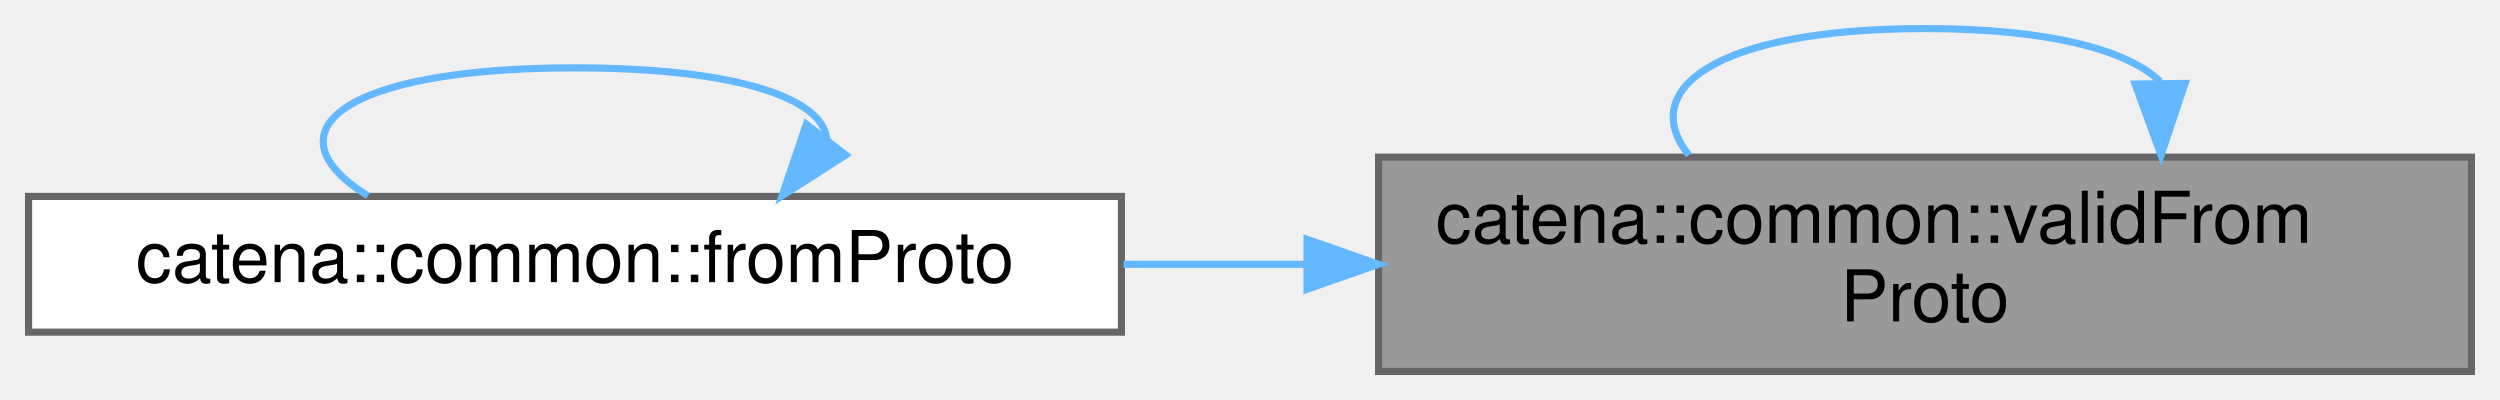
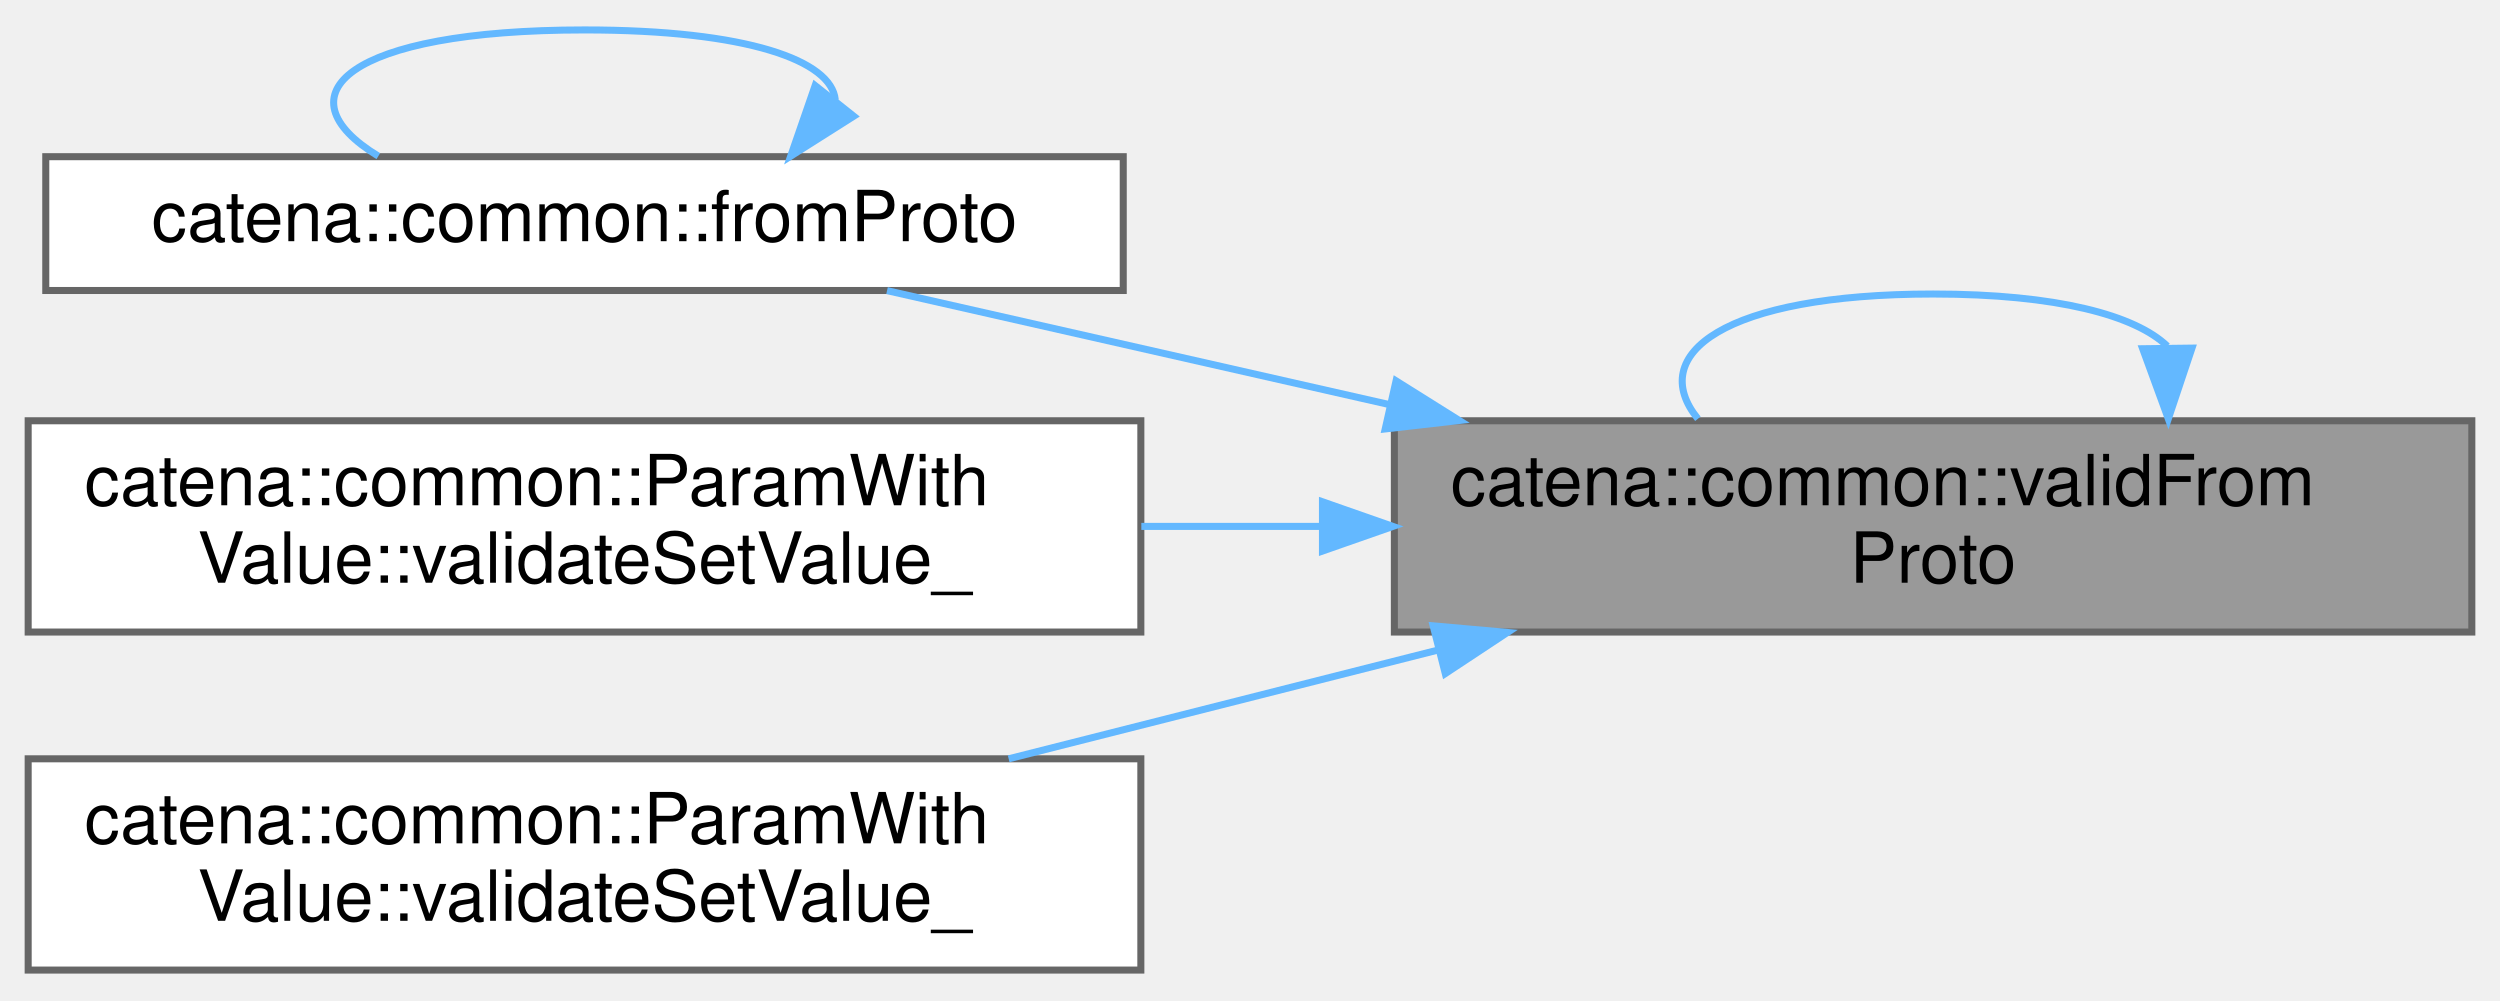
- <svg xmlns="http://www.w3.org/2000/svg" xmlns:xlink="http://www.w3.org/1999/xlink" width="350pt" height="56pt" viewBox="0.00 0.00 350.00 56.00">
-   <g id="graph0" class="graph" transform="scale(1 1) rotate(0) translate(4 52)">
+ <svg xmlns="http://www.w3.org/2000/svg" xmlns:xlink="http://www.w3.org/1999/xlink" width="355pt" height="142pt" viewBox="0.00 0.00 355.00 141.50">
+   <g id="graph0" class="graph" transform="scale(1 1) rotate(0) translate(4 137.5)">
    <g id="Node000001" class="node">
      <g id="a_Node000001">
        <a xlink:title=" ">
-           <polygon fill="#999999" stroke="#666666" points="342,-30 189,-30 189,0 342,0 342,-30" />
-           <text text-anchor="start" x="197" y="-18" font-family="Helvetica,sans-Serif" font-size="10.00">catena::common::validFrom</text>
-           <text text-anchor="middle" x="265.5" y="-7" font-family="Helvetica,sans-Serif" font-size="10.00">Proto</text>
+           <polygon fill="#999999" stroke="#666666" points="347,-78 194,-78 194,-48 347,-48 347,-78" />
+           <text text-anchor="start" x="202" y="-66" font-family="Helvetica,sans-Serif" font-size="10.00">catena::common::validFrom</text>
+           <text text-anchor="middle" x="270.5" y="-55" font-family="Helvetica,sans-Serif" font-size="10.00">Proto</text>
        </a>
      </g>
    </g>
-     <g id="edge3_Node000001_Node000001" class="edge">
-       <g id="a_edge3_Node000001_Node000001">
+     <g id="edge5_Node000001_Node000001" class="edge">
+       <g id="a_edge5_Node000001_Node000001">
        <a xlink:title=" ">
-           <path fill="none" stroke="#63b8ff" d="M298.41,-40.6C293.91,-44.97 282.94,-48 265.5,-48 236.12,-48 225.11,-39.41 232.45,-30.28" />
-           <polygon fill="#63b8ff" stroke="#63b8ff" points="301.91,-40.32 298.55,-30.28 294.91,-40.23 301.91,-40.32" />
+           <path fill="none" stroke="#63b8ff" d="M303.76,-88.6C299.21,-92.97 288.13,-96 270.5,-96 240.81,-96 229.68,-87.41 237.1,-78.28" />
+           <polygon fill="#63b8ff" stroke="#63b8ff" points="307.26,-88.32 303.9,-78.28 300.26,-88.23 307.26,-88.32" />
        </a>
      </g>
    </g>
    <g id="Node000002" class="node">
      <g id="a_Node000002">
        <a xlink:href="namespacecatena_1_1common.html#a5ad5f48a946620a675877d2301531370" target="_top" xlink:title=" ">
-           <polygon fill="white" stroke="#666666" points="153,-24.5 0,-24.5 0,-5.5 153,-5.5 153,-24.5" />
-           <text text-anchor="middle" x="76.5" y="-12.5" font-family="Helvetica,sans-Serif" font-size="10.00">catena::common::fromProto</text>
+           <polygon fill="white" stroke="#666666" points="155.5,-115.5 2.5,-115.5 2.5,-96.5 155.5,-96.5 155.5,-115.5" />
+           <text text-anchor="middle" x="79" y="-103.5" font-family="Helvetica,sans-Serif" font-size="10.00">catena::common::fromProto</text>
        </a>
      </g>
    </g>
    <g id="edge1_Node000001_Node000002" class="edge">
      <g id="a_edge1_Node000001_Node000002">
        <a xlink:title=" ">
-           <path fill="none" stroke="#63b8ff" d="M178.7,-15C170.23,-15 161.67,-15 153.3,-15" />
-           <polygon fill="#63b8ff" stroke="#63b8ff" points="178.98,-18.5 188.98,-15 178.98,-11.5 178.98,-18.5" />
+           <path fill="none" stroke="#63b8ff" d="M193.28,-80.3C168.95,-85.82 142.93,-91.72 121.96,-96.48" />
+           <polygon fill="#63b8ff" stroke="#63b8ff" points="194.24,-83.67 203.22,-78.04 192.7,-76.84 194.24,-83.67" />
+         </a>
+       </g>
+     </g>
+     <g id="Node000003" class="node">
+       <g id="a_Node000003">
+         <a xlink:href="classcatena_1_1common_1_1ParamWithValue.html#a93a1437fd14b795386ca38db3db5facd" target="_top" xlink:title="Insert/append value to array overload of validateSetValue_.">
+           <polygon fill="white" stroke="#666666" points="158,-78 0,-78 0,-48 158,-48 158,-78" />
+           <text text-anchor="start" x="8" y="-66" font-family="Helvetica,sans-Serif" font-size="10.00">catena::common::ParamWith</text>
+           <text text-anchor="middle" x="79" y="-55" font-family="Helvetica,sans-Serif" font-size="10.00">Value::validateSetValue_</text>
+         </a>
+       </g>
+     </g>
+     <g id="edge3_Node000001_Node000003" class="edge">
+       <g id="a_edge3_Node000001_Node000003">
+         <a xlink:title=" ">
+           <path fill="none" stroke="#63b8ff" d="M183.51,-63C175.03,-63 166.46,-63 158.07,-63" />
+           <polygon fill="#63b8ff" stroke="#63b8ff" points="183.79,-66.5 193.79,-63 183.79,-59.5 183.79,-66.5" />
+         </a>
+       </g>
+     </g>
+     <g id="Node000004" class="node">
+       <g id="a_Node000004">
+         <a xlink:href="classcatena_1_1common_1_1ParamWithValue.html#aa4013b24573981dcbe131d9692f81578" target="_top" xlink:title="Default overload of validateSetValue_ used in cases where type(U) == type(V).">
+           <polygon fill="white" stroke="#666666" points="158,-30 0,-30 0,0 158,0 158,-30" />
+           <text text-anchor="start" x="8" y="-18" font-family="Helvetica,sans-Serif" font-size="10.00">catena::common::ParamWith</text>
+           <text text-anchor="middle" x="79" y="-7" font-family="Helvetica,sans-Serif" font-size="10.00">Value::validateSetValue_</text>
+         </a>
+       </g>
+     </g>
+     <g id="edge4_Node000001_Node000004" class="edge">
+       <g id="a_edge4_Node000001_Node000004">
+         <a xlink:title=" ">
+           <path fill="none" stroke="#63b8ff" d="M200.1,-45.42C180.12,-40.36 158.53,-34.89 139.23,-30" />
+           <polygon fill="#63b8ff" stroke="#63b8ff" points="199.51,-48.88 210.06,-47.94 201.23,-42.1 199.51,-48.88" />
        </a>
      </g>
    </g>
    <g id="edge2_Node000002_Node000002" class="edge">
      <g id="a_edge2_Node000002_Node000002">
        <a xlink:title=" ">
-           <path fill="none" stroke="#63b8ff" d="M111.73,-32.57C111.22,-38.12 99.47,-42.5 76.5,-42.5 43.09,-42.5 33.43,-33.23 47.52,-24.58" />
-           <polygon fill="#63b8ff" stroke="#63b8ff" points="114.4,-30.3 105.48,-24.58 108.89,-34.61 114.4,-30.3" />
+           <path fill="none" stroke="#63b8ff" d="M114.61,-123.57C114.09,-129.12 102.22,-133.5 79,-133.5 45.23,-133.5 35.47,-124.23 49.72,-115.58" />
+           <polygon fill="#63b8ff" stroke="#63b8ff" points="117.23,-121.25 108.28,-115.58 111.75,-125.6 117.23,-121.25" />
        </a>
      </g>
    </g>
  </g>
</svg>
